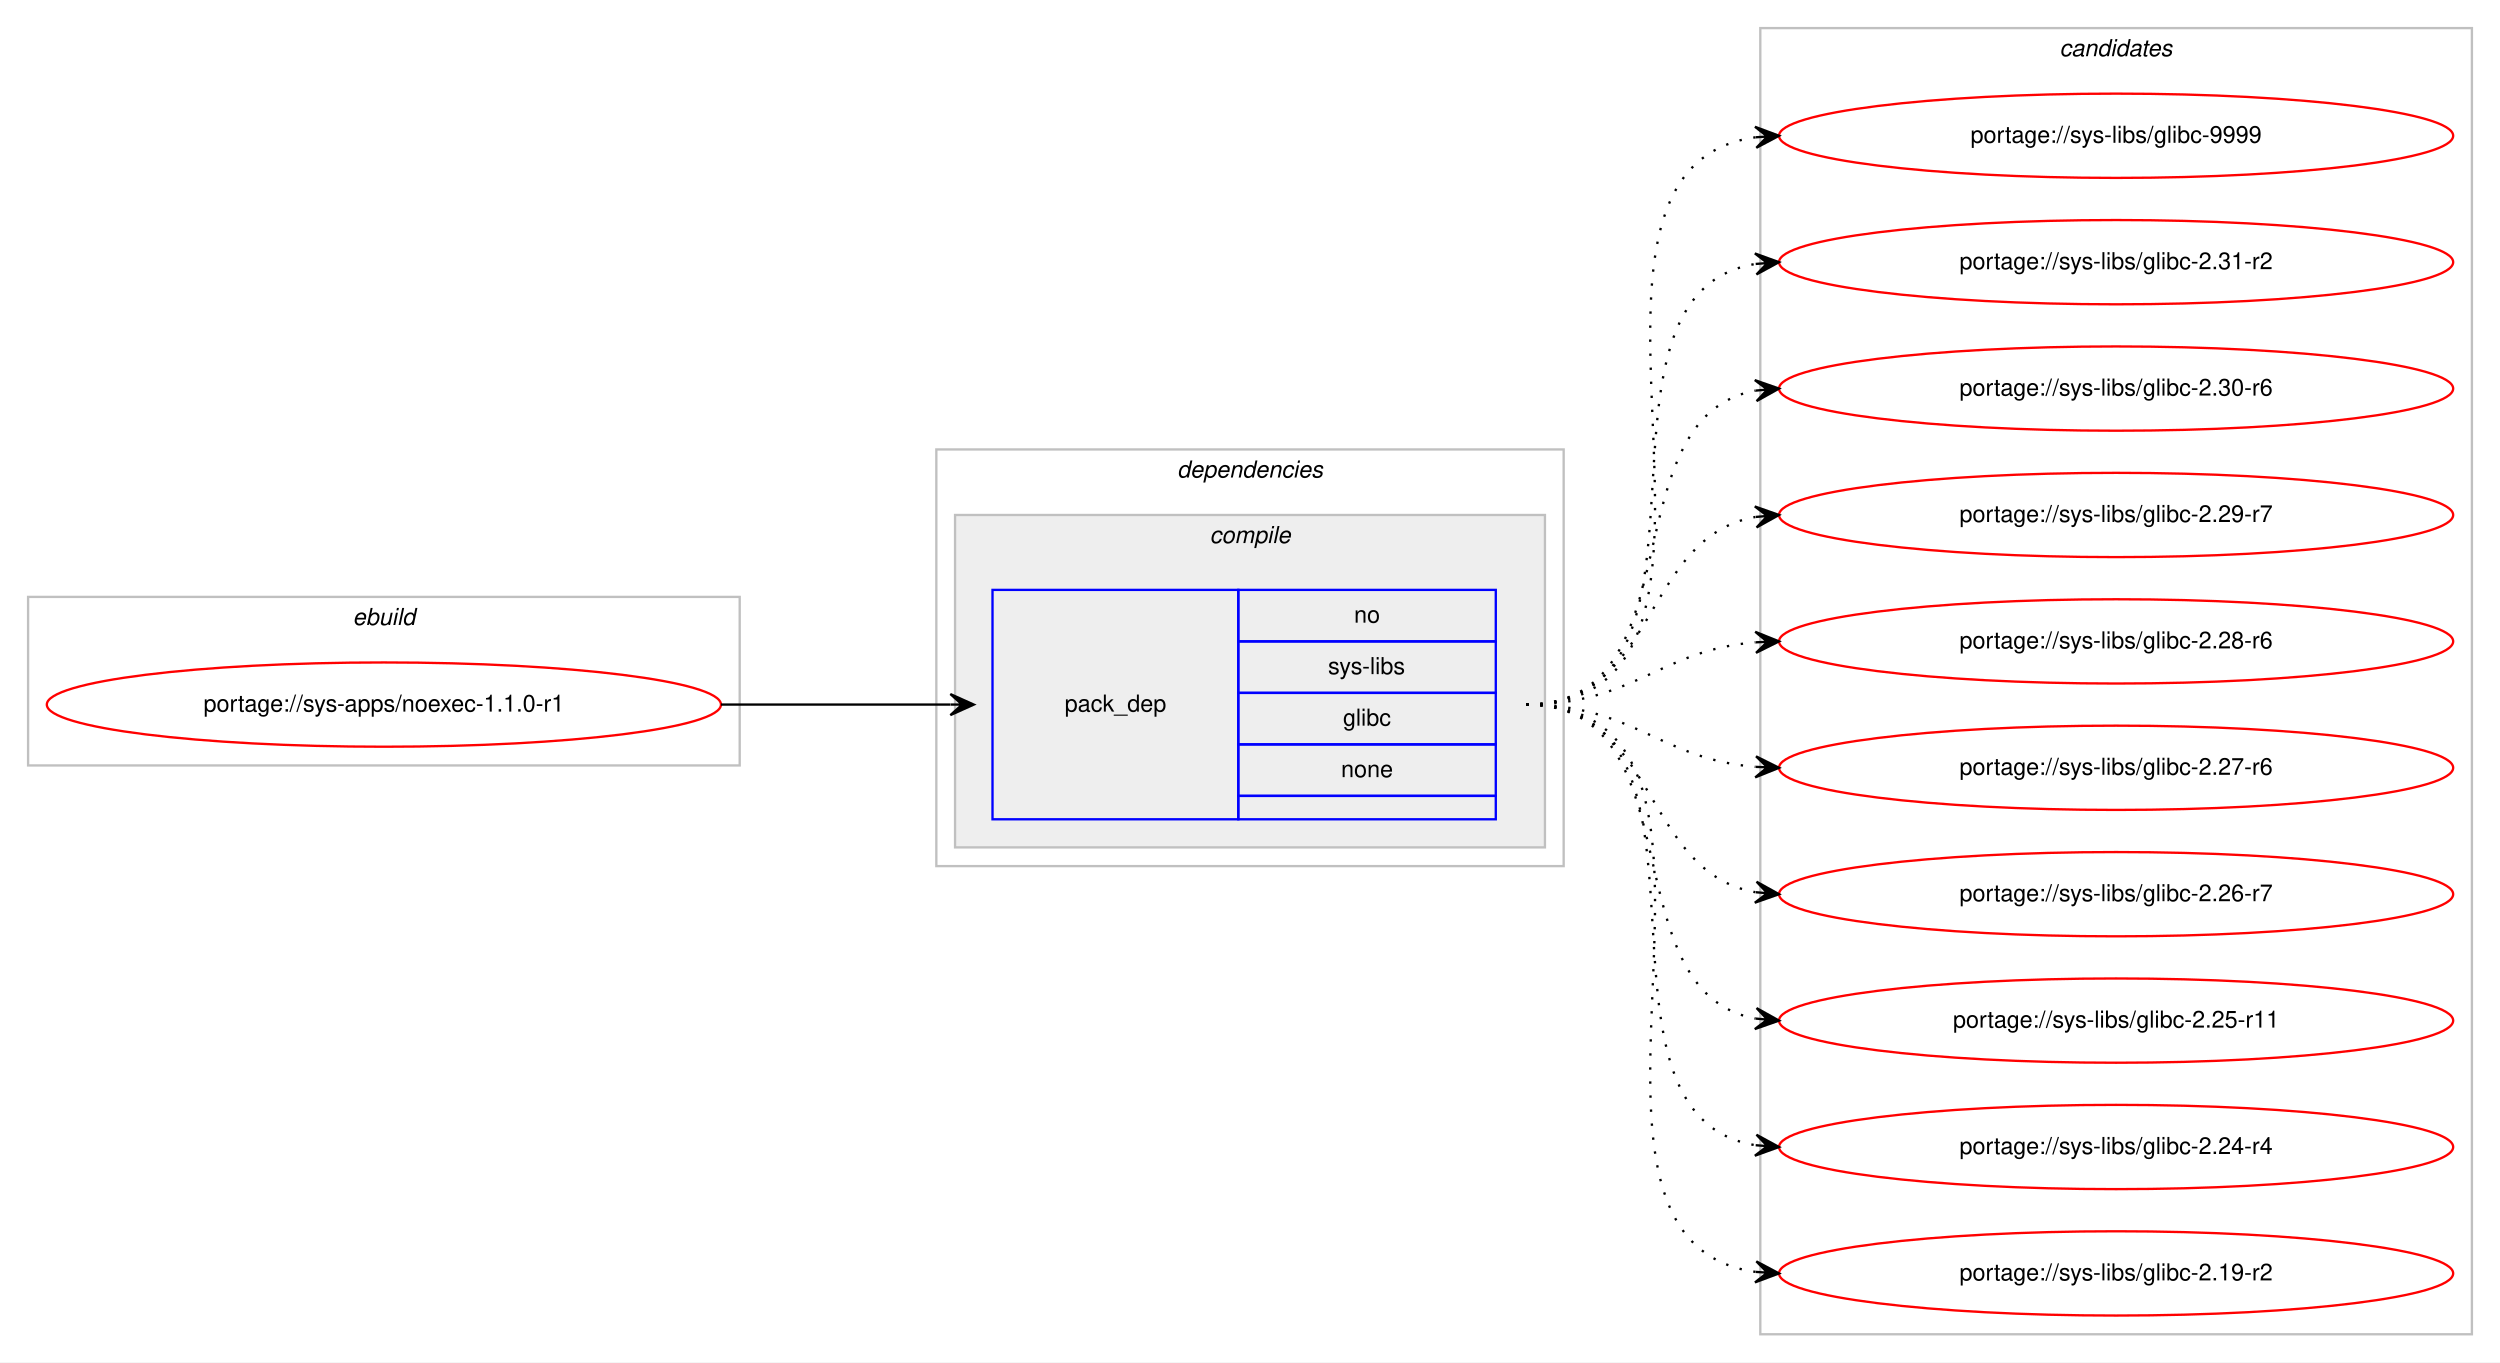
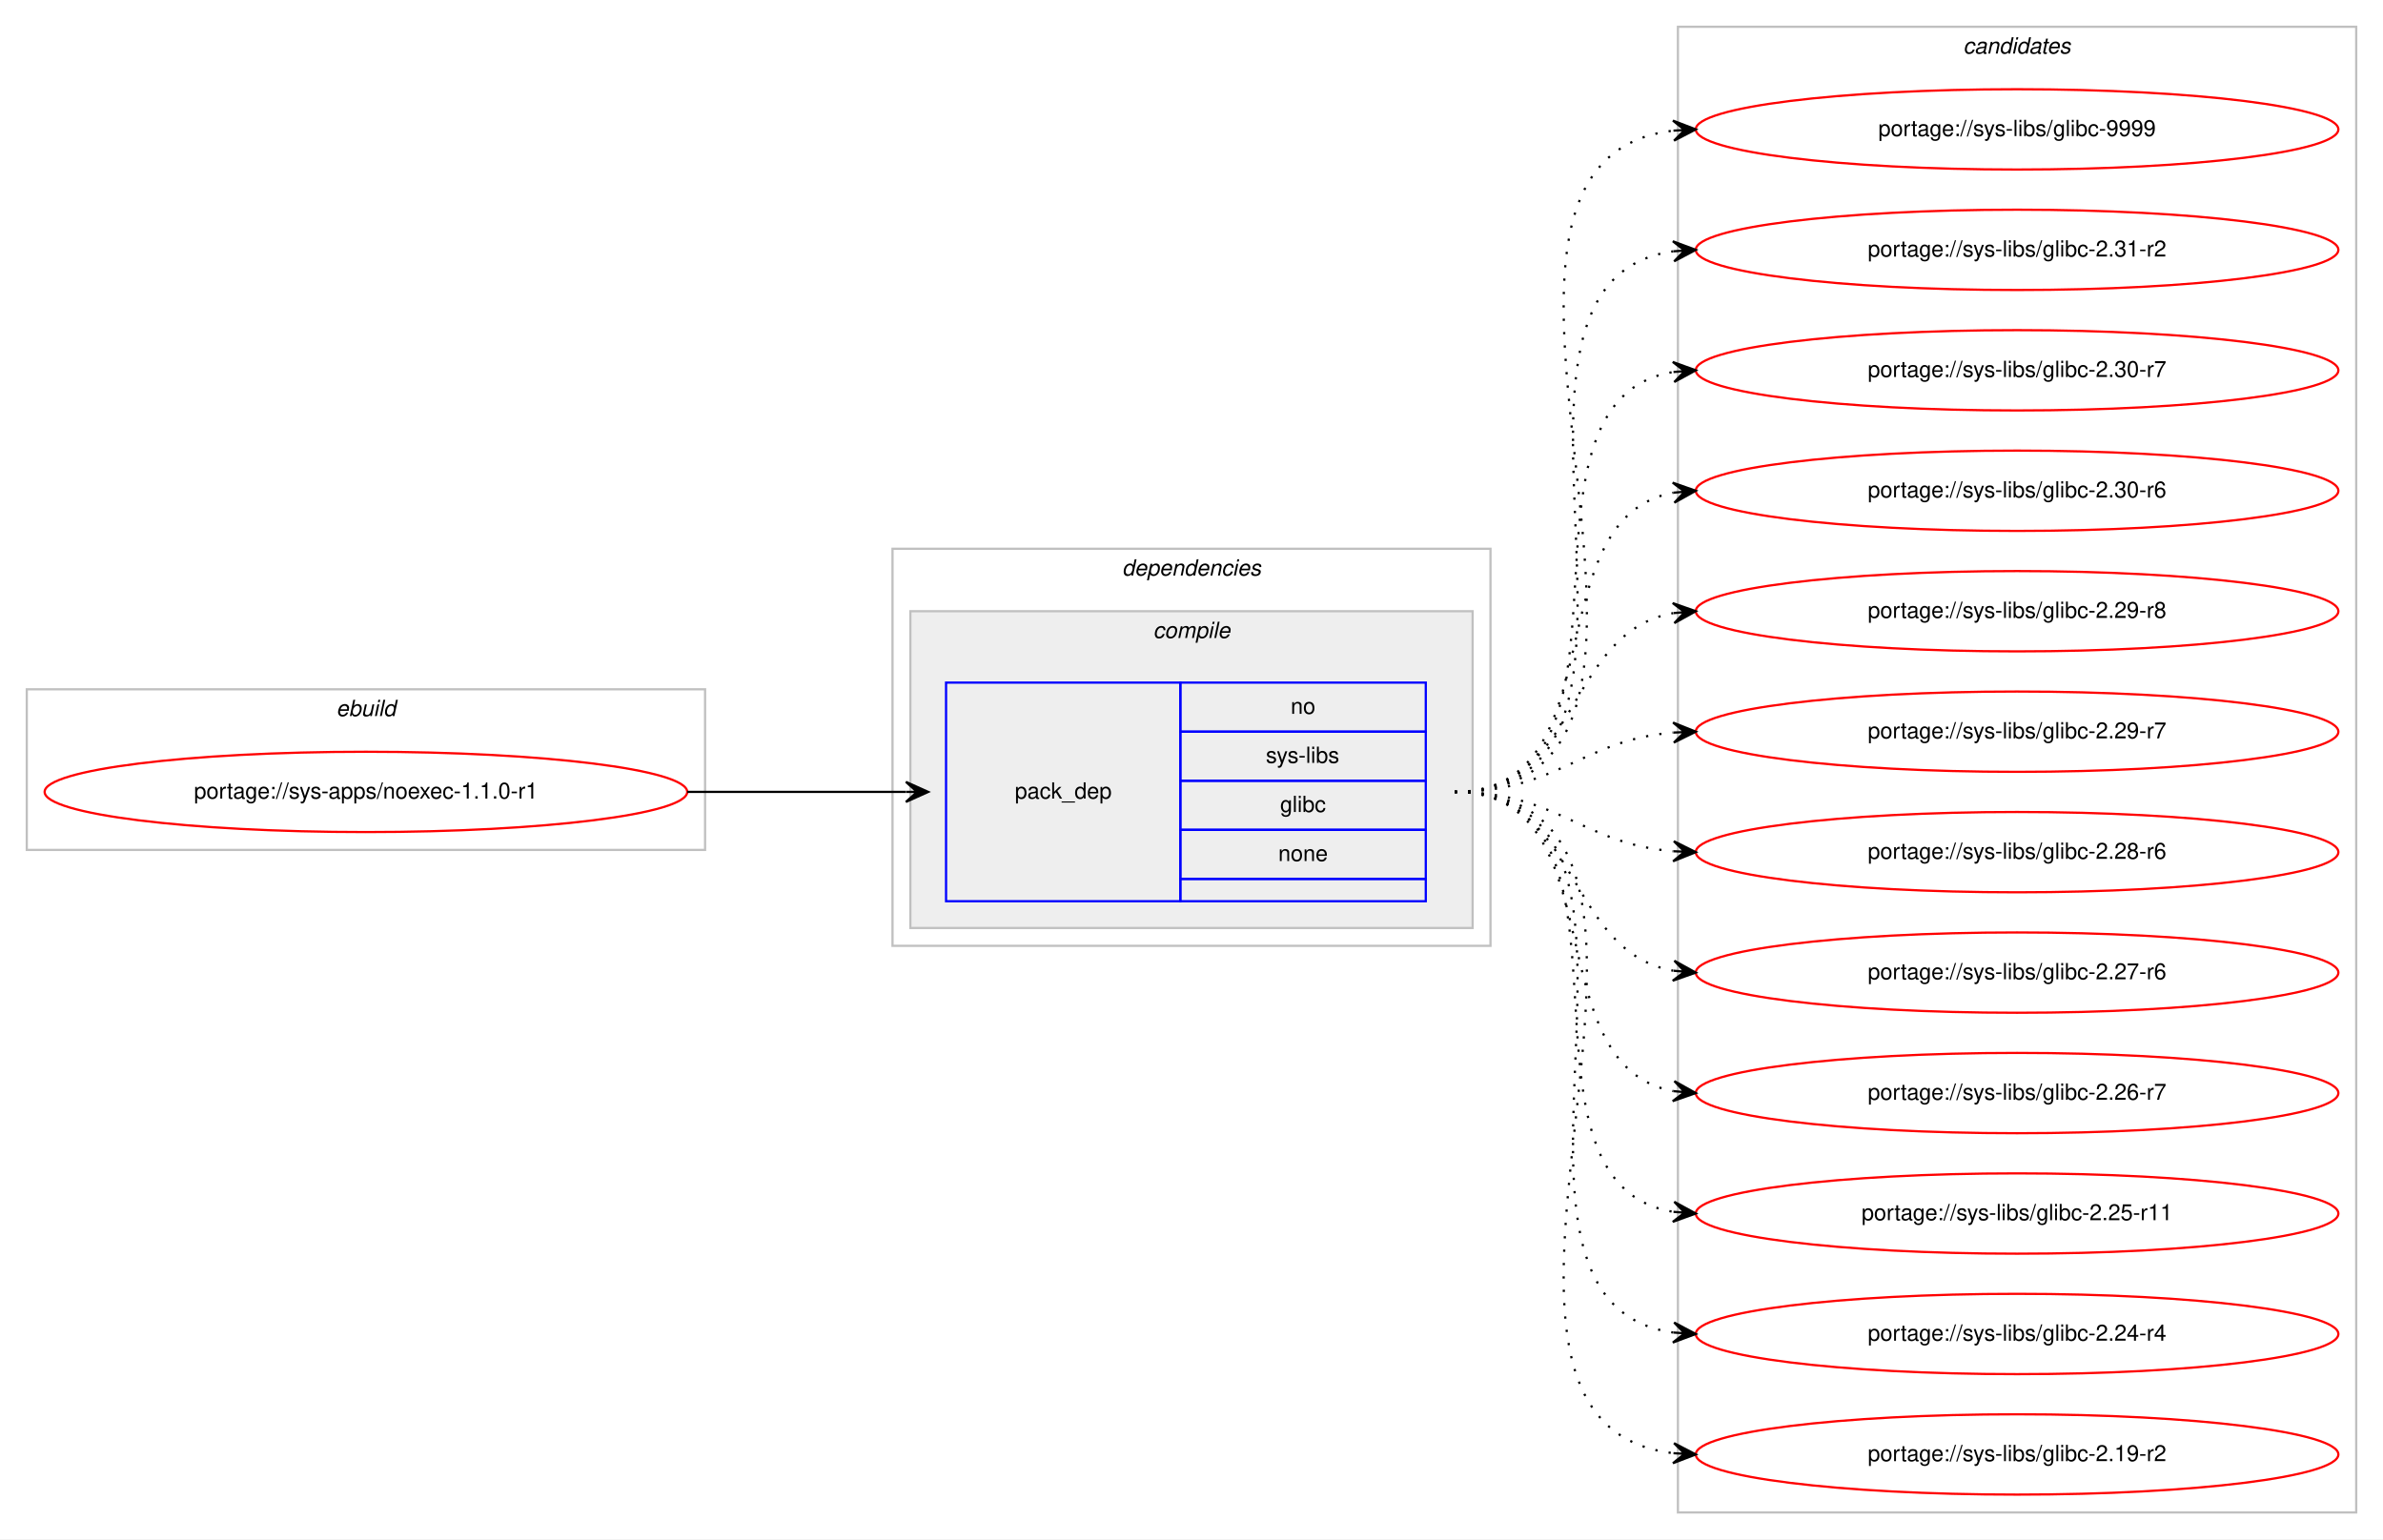
- <svg xmlns="http://www.w3.org/2000/svg" xmlns:xlink="http://www.w3.org/1999/xlink" width="1068pt" height="582pt" viewBox="0.00 0.00 1068.00 582.00">
-   <g id="graph0" class="graph" transform="scale(1 1) rotate(0) translate(4 578)">
-     <polygon fill="#ffffff" stroke="transparent" points="-4,4 -4,-578 1064,-578 1064,4 -4,4" />
+ <svg xmlns="http://www.w3.org/2000/svg" xmlns:xlink="http://www.w3.org/1999/xlink" width="1068pt" height="690pt" viewBox="0.00 0.00 1068.00 690.00">
+   <g id="graph0" class="graph" transform="scale(1 1) rotate(0) translate(4 686)">
+     <polygon fill="#ffffff" stroke="transparent" points="-4,4 -4,-686 1064,-686 1064,4 -4,4" />
    <g id="clust1" class="cluster">
-       <polygon fill="none" stroke="#c0c0c0" points="8,-251 8,-323 312,-323 312,-251 8,-251" />
-       <text text-anchor="start" x="146.663" y="-311" font-family="Helvetica,sans-Serif" font-style="italic" font-size="10.00" fill="#000000">ebuild</text>
+       <polygon fill="none" stroke="#c0c0c0" points="8,-305 8,-377 312,-377 312,-305 8,-305" />
+       <text text-anchor="start" x="146.663" y="-365" font-family="Helvetica,sans-Serif" font-style="italic" font-size="10.00" fill="#000000">ebuild</text>
    </g>
    <g id="clust2" class="cluster">
-       <polygon fill="none" stroke="#c0c0c0" points="396,-208 396,-386 664,-386 664,-208 396,-208" />
-       <text text-anchor="start" x="498.875" y="-374" font-family="Helvetica,sans-Serif" font-style="italic" font-size="10.00" fill="#000000">dependencies</text>
+       <polygon fill="none" stroke="#c0c0c0" points="396,-262 396,-440 664,-440 664,-262 396,-262" />
+       <text text-anchor="start" x="498.875" y="-428" font-family="Helvetica,sans-Serif" font-style="italic" font-size="10.00" fill="#000000">dependencies</text>
    </g>
    <g id="clust3" class="cluster">
-       <polygon fill="#eeeeee" stroke="#c0c0c0" points="404,-216 404,-358 656,-358 656,-216 404,-216" />
-       <text text-anchor="start" x="512.778" y="-346" font-family="Helvetica,sans-Serif" font-style="italic" font-size="10.00" fill="#000000">compile</text>
+       <polygon fill="#eeeeee" stroke="#c0c0c0" points="404,-270 404,-412 656,-412 656,-270 404,-270" />
+       <text text-anchor="start" x="512.778" y="-400" font-family="Helvetica,sans-Serif" font-style="italic" font-size="10.00" fill="#000000">compile</text>
    </g>
    <g id="clust7" class="cluster">
-       <polygon fill="none" stroke="#c0c0c0" points="748,-8 748,-566 1052,-566 1052,-8 748,-8" />
-       <text text-anchor="start" x="875.824" y="-554" font-family="Helvetica,sans-Serif" font-style="italic" font-size="10.00" fill="#000000">candidates</text>
+       <polygon fill="none" stroke="#c0c0c0" points="748,-8 748,-674 1052,-674 1052,-8 748,-8" />
+       <text text-anchor="start" x="875.824" y="-662" font-family="Helvetica,sans-Serif" font-style="italic" font-size="10.00" fill="#000000">candidates</text>
    </g>
    <g id="node1" class="node">
      <g id="a_node1">
        <a xlink:href="../sys-apps/noexec-1.1.0-r1.svg" xlink:title="portage://sys-apps/noexec-1.1.0-r1">
-           <ellipse fill="none" stroke="#ff0000" cx="160" cy="-277" rx="144" ry="18" />
-           <text text-anchor="middle" x="160" y="-274" font-family="Helvetica,sans-Serif" font-size="10.00" fill="#000000">portage://sys-apps/noexec-1.1.0-r1</text>
+           <ellipse fill="none" stroke="#ff0000" cx="160" cy="-331" rx="144" ry="18" />
+           <text text-anchor="middle" x="160" y="-328" font-family="Helvetica,sans-Serif" font-size="10.00" fill="#000000">portage://sys-apps/noexec-1.1.0-r1</text>
        </a>
      </g>
    </g>
    <g id="node2" class="node">
-       <polygon fill="none" stroke="#0000ff" points="420,-228 420,-326 525,-326 525,-228 420,-228" />
-       <text text-anchor="start" x="450.823" y="-274" font-family="Helvetica,sans-Serif" font-size="10.00" fill="#000000">pack_dep</text>
-       <polygon fill="none" stroke="#0000ff" points="525,-304 525,-326 635,-326 635,-304 525,-304" />
-       <text text-anchor="start" x="574.441" y="-312" font-family="Helvetica,sans-Serif" font-size="10.00" fill="#000000">no</text>
-       <polygon fill="none" stroke="#0000ff" points="525,-282 525,-304 635,-304 635,-282 525,-282" />
-       <text text-anchor="start" x="563.337" y="-290" font-family="Helvetica,sans-Serif" font-size="10.00" fill="#000000">sys-libs</text>
-       <polygon fill="none" stroke="#0000ff" points="525,-260 525,-282 635,-282 635,-260 525,-260" />
-       <text text-anchor="start" x="569.722" y="-268" font-family="Helvetica,sans-Serif" font-size="10.00" fill="#000000">glibc</text>
-       <polygon fill="none" stroke="#0000ff" points="525,-238 525,-260 635,-260 635,-238 525,-238" />
-       <text text-anchor="start" x="568.882" y="-246" font-family="Helvetica,sans-Serif" font-size="10.00" fill="#000000">none</text>
-       <polygon fill="none" stroke="#0000ff" points="525,-228 525,-238 635,-238 635,-228 525,-228" />
+       <polygon fill="none" stroke="#0000ff" points="420,-282 420,-380 525,-380 525,-282 420,-282" />
+       <text text-anchor="start" x="450.823" y="-328" font-family="Helvetica,sans-Serif" font-size="10.00" fill="#000000">pack_dep</text>
+       <polygon fill="none" stroke="#0000ff" points="525,-358 525,-380 635,-380 635,-358 525,-358" />
+       <text text-anchor="start" x="574.441" y="-366" font-family="Helvetica,sans-Serif" font-size="10.00" fill="#000000">no</text>
+       <polygon fill="none" stroke="#0000ff" points="525,-336 525,-358 635,-358 635,-336 525,-336" />
+       <text text-anchor="start" x="563.337" y="-344" font-family="Helvetica,sans-Serif" font-size="10.00" fill="#000000">sys-libs</text>
+       <polygon fill="none" stroke="#0000ff" points="525,-314 525,-336 635,-336 635,-314 525,-314" />
+       <text text-anchor="start" x="569.722" y="-322" font-family="Helvetica,sans-Serif" font-size="10.00" fill="#000000">glibc</text>
+       <polygon fill="none" stroke="#0000ff" points="525,-292 525,-314 635,-314 635,-292 525,-292" />
+       <text text-anchor="start" x="568.882" y="-300" font-family="Helvetica,sans-Serif" font-size="10.00" fill="#000000">none</text>
+       <polygon fill="none" stroke="#0000ff" points="525,-282 525,-292 635,-292 635,-282 525,-282" />
    </g>
    <g id="edge1" class="edge">
-       <path fill="none" stroke="#000000" d="M304,-277C348.438,-277 362.02,-277 401.878,-277" />
-       <polygon fill="#000000" stroke="#000000" points="412,-277 402,-281.5 407,-277 402,-277 402,-277 402,-277 407,-277 402,-272.5 412,-277 412,-277" />
+       <path fill="none" stroke="#000000" d="M304,-331C348.438,-331 362.02,-331 401.878,-331" />
+       <polygon fill="#000000" stroke="#000000" points="412,-331 402,-335.5 407,-331 402,-331 402,-331 402,-331 407,-331 402,-326.5 412,-331 412,-331" />
    </g>
    <g id="node3" class="node">
      <g id="a_node3">
        <a xlink:href="../sys-libs/glibc-9999.svg" xlink:title="portage://sys-libs/glibc-9999">
-           <ellipse fill="none" stroke="#ff0000" cx="900" cy="-520" rx="144" ry="18" />
-           <text text-anchor="middle" x="900" y="-517" font-family="Helvetica,sans-Serif" font-size="10.00" fill="#000000">portage://sys-libs/glibc-9999</text>
+           <ellipse fill="none" stroke="#ff0000" cx="900" cy="-628" rx="144" ry="18" />
+           <text text-anchor="middle" x="900" y="-625" font-family="Helvetica,sans-Serif" font-size="10.00" fill="#000000">portage://sys-libs/glibc-9999</text>
        </a>
      </g>
    </g>
    <g id="edge2" class="edge">
-       <path fill="none" stroke="#000000" stroke-dasharray="1,5" d="M648,-277C762.608,-277 645.36,-505.51 745.931,-519.345" />
-       <polygon fill="#000000" stroke="#000000" points="756,-520 745.729,-523.842 751.01,-519.676 746.021,-519.351 746.021,-519.351 746.021,-519.351 751.01,-519.676 746.313,-514.861 756,-520 756,-520" />
+       <path fill="none" stroke="#000000" stroke-dasharray="1,5" d="M648,-331C784.89,-331 624.122,-613.109 745.897,-627.435" />
+       <polygon fill="#000000" stroke="#000000" points="756,-628 745.764,-631.935 751.008,-627.721 746.016,-627.442 746.016,-627.442 746.016,-627.442 751.008,-627.721 746.267,-622.949 756,-628 756,-628" />
    </g>
    <g id="node4" class="node">
      <g id="a_node4">
        <a xlink:href="../sys-libs/glibc-2.31-r2.svg" xlink:title="portage://sys-libs/glibc-2.31-r2">
-           <ellipse fill="none" stroke="#ff0000" cx="900" cy="-466" rx="144" ry="18" />
-           <text text-anchor="middle" x="900" y="-463" font-family="Helvetica,sans-Serif" font-size="10.00" fill="#000000">portage://sys-libs/glibc-2.31-r2</text>
+           <ellipse fill="none" stroke="#ff0000" cx="900" cy="-574" rx="144" ry="18" />
+           <text text-anchor="middle" x="900" y="-571" font-family="Helvetica,sans-Serif" font-size="10.00" fill="#000000">portage://sys-libs/glibc-2.31-r2</text>
        </a>
      </g>
    </g>
    <g id="edge3" class="edge">
-       <path fill="none" stroke="#000000" stroke-dasharray="1,5" d="M648,-277C741.157,-277 665.347,-452.233 745.964,-465.238" />
-       <polygon fill="#000000" stroke="#000000" points="756,-466 745.688,-469.73 751.014,-465.622 746.029,-465.243 746.029,-465.243 746.029,-465.243 751.014,-465.622 746.369,-460.756 756,-466 756,-466" />
+       <path fill="none" stroke="#000000" stroke-dasharray="1,5" d="M648,-331C762.608,-331 645.36,-559.51 745.931,-573.345" />
+       <polygon fill="#000000" stroke="#000000" points="756,-574 745.729,-577.842 751.01,-573.676 746.021,-573.351 746.021,-573.351 746.021,-573.351 751.01,-573.676 746.313,-568.861 756,-574 756,-574" />
    </g>
    <g id="node5" class="node">
      <g id="a_node5">
-         <a xlink:href="../sys-libs/glibc-2.30-r6.svg" xlink:title="portage://sys-libs/glibc-2.30-r6">
-           <ellipse fill="none" stroke="#ff0000" cx="900" cy="-412" rx="144" ry="18" />
-           <text text-anchor="middle" x="900" y="-409" font-family="Helvetica,sans-Serif" font-size="10.00" fill="#000000">portage://sys-libs/glibc-2.30-r6</text>
+         <a xlink:href="../sys-libs/glibc-2.30-r7.svg" xlink:title="portage://sys-libs/glibc-2.30-r7">
+           <ellipse fill="none" stroke="#ff0000" cx="900" cy="-520" rx="144" ry="18" />
+           <text text-anchor="middle" x="900" y="-517" font-family="Helvetica,sans-Serif" font-size="10.00" fill="#000000">portage://sys-libs/glibc-2.30-r7</text>
        </a>
      </g>
    </g>
    <g id="edge4" class="edge">
-       <path fill="none" stroke="#000000" stroke-dasharray="1,5" d="M648,-277C721.236,-277 683.175,-399.64 745.977,-411.138" />
-       <polygon fill="#000000" stroke="#000000" points="756,-412 745.651,-415.626 751.018,-411.572 746.037,-411.143 746.037,-411.143 746.037,-411.143 751.018,-411.572 746.423,-406.659 756,-412 756,-412" />
+       <path fill="none" stroke="#000000" stroke-dasharray="1,5" d="M648,-331C741.157,-331 665.347,-506.233 745.964,-519.239" />
+       <polygon fill="#000000" stroke="#000000" points="756,-520 745.688,-523.73 751.014,-519.622 746.029,-519.243 746.029,-519.243 746.029,-519.243 751.014,-519.622 746.369,-514.756 756,-520 756,-520" />
    </g>
    <g id="node6" class="node">
      <g id="a_node6">
+         <a xlink:href="../sys-libs/glibc-2.30-r6.svg" xlink:title="portage://sys-libs/glibc-2.30-r6">
+           <ellipse fill="none" stroke="#ff0000" cx="900" cy="-466" rx="144" ry="18" />
+           <text text-anchor="middle" x="900" y="-463" font-family="Helvetica,sans-Serif" font-size="10.00" fill="#000000">portage://sys-libs/glibc-2.30-r6</text>
+         </a>
+       </g>
+     </g>
+     <g id="edge5" class="edge">
+       <path fill="none" stroke="#000000" stroke-dasharray="1,5" d="M648,-331C721.236,-331 683.175,-453.64 745.977,-465.138" />
+       <polygon fill="#000000" stroke="#000000" points="756,-466 745.651,-469.626 751.018,-465.572 746.037,-465.143 746.037,-465.143 746.037,-465.143 751.018,-465.572 746.423,-460.659 756,-466 756,-466" />
+     </g>
+     <g id="node7" class="node">
+       <g id="a_node7">
+         <a xlink:href="../sys-libs/glibc-2.29-r8.svg" xlink:title="portage://sys-libs/glibc-2.29-r8">
+           <ellipse fill="none" stroke="#ff0000" cx="900" cy="-412" rx="144" ry="18" />
+           <text text-anchor="middle" x="900" y="-409" font-family="Helvetica,sans-Serif" font-size="10.00" fill="#000000">portage://sys-libs/glibc-2.29-r8</text>
+         </a>
+       </g>
+     </g>
+     <g id="edge6" class="edge">
+       <path fill="none" stroke="#000000" stroke-dasharray="1,5" d="M648,-331C704.367,-331 697.189,-402.488 745.861,-411.145" />
+       <polygon fill="#000000" stroke="#000000" points="756,-412 745.657,-415.644 751.018,-411.58 746.035,-411.16 746.035,-411.16 746.035,-411.16 751.018,-411.58 746.413,-406.676 756,-412 756,-412" />
+     </g>
+     <g id="node8" class="node">
+       <g id="a_node8">
        <a xlink:href="../sys-libs/glibc-2.29-r7.svg" xlink:title="portage://sys-libs/glibc-2.29-r7">
          <ellipse fill="none" stroke="#ff0000" cx="900" cy="-358" rx="144" ry="18" />
          <text text-anchor="middle" x="900" y="-355" font-family="Helvetica,sans-Serif" font-size="10.00" fill="#000000">portage://sys-libs/glibc-2.29-r7</text>
        </a>
      </g>
    </g>
-     <g id="edge5" class="edge">
-       <path fill="none" stroke="#000000" stroke-dasharray="1,5" d="M648,-277C704.367,-277 697.189,-348.488 745.861,-357.145" />
-       <polygon fill="#000000" stroke="#000000" points="756,-358 745.657,-361.644 751.018,-357.58 746.035,-357.16 746.035,-357.16 746.035,-357.16 751.018,-357.58 746.413,-352.676 756,-358 756,-358" />
+     <g id="edge7" class="edge">
+       <path fill="none" stroke="#000000" stroke-dasharray="1,5" d="M648,-331C693.902,-331 705.004,-354.239 745.876,-357.597" />
+       <polygon fill="#000000" stroke="#000000" points="756,-358 745.829,-362.099 751.004,-357.801 746.008,-357.603 746.008,-357.603 746.008,-357.603 751.004,-357.801 746.187,-353.106 756,-358 756,-358" />
    </g>
-     <g id="node7" class="node">
-       <g id="a_node7">
+     <g id="node9" class="node">
+       <g id="a_node9">
        <a xlink:href="../sys-libs/glibc-2.28-r6.svg" xlink:title="portage://sys-libs/glibc-2.28-r6">
          <ellipse fill="none" stroke="#ff0000" cx="900" cy="-304" rx="144" ry="18" />
          <text text-anchor="middle" x="900" y="-301" font-family="Helvetica,sans-Serif" font-size="10.00" fill="#000000">portage://sys-libs/glibc-2.28-r6</text>
        </a>
      </g>
    </g>
-     <g id="edge6" class="edge">
-       <path fill="none" stroke="#000000" stroke-dasharray="1,5" d="M648,-277C693.902,-277 705.004,-300.239 745.876,-303.597" />
-       <polygon fill="#000000" stroke="#000000" points="756,-304 745.829,-308.099 751.004,-303.801 746.008,-303.603 746.008,-303.603 746.008,-303.603 751.004,-303.801 746.187,-299.106 756,-304 756,-304" />
+     <g id="edge8" class="edge">
+       <path fill="none" stroke="#000000" stroke-dasharray="1,5" d="M648,-331C693.902,-331 705.004,-307.761 745.876,-304.403" />
+       <polygon fill="#000000" stroke="#000000" points="756,-304 746.187,-308.894 751.004,-304.199 746.008,-304.397 746.008,-304.397 746.008,-304.397 751.004,-304.199 745.829,-299.901 756,-304 756,-304" />
    </g>
-     <g id="node8" class="node">
-       <g id="a_node8">
+     <g id="node10" class="node">
+       <g id="a_node10">
        <a xlink:href="../sys-libs/glibc-2.27-r6.svg" xlink:title="portage://sys-libs/glibc-2.27-r6">
          <ellipse fill="none" stroke="#ff0000" cx="900" cy="-250" rx="144" ry="18" />
          <text text-anchor="middle" x="900" y="-247" font-family="Helvetica,sans-Serif" font-size="10.00" fill="#000000">portage://sys-libs/glibc-2.27-r6</text>
        </a>
      </g>
    </g>
-     <g id="edge7" class="edge">
-       <path fill="none" stroke="#000000" stroke-dasharray="1,5" d="M648,-277C693.902,-277 705.004,-253.761 745.876,-250.403" />
-       <polygon fill="#000000" stroke="#000000" points="756,-250 746.187,-254.894 751.004,-250.199 746.008,-250.398 746.008,-250.398 746.008,-250.398 751.004,-250.199 745.829,-245.901 756,-250 756,-250" />
+     <g id="edge9" class="edge">
+       <path fill="none" stroke="#000000" stroke-dasharray="1,5" d="M648,-331C704.367,-331 697.189,-259.512 745.861,-250.855" />
+       <polygon fill="#000000" stroke="#000000" points="756,-250 746.413,-255.324 751.018,-250.42 746.035,-250.84 746.035,-250.84 746.035,-250.84 751.018,-250.42 745.657,-246.356 756,-250 756,-250" />
    </g>
-     <g id="node9" class="node">
-       <g id="a_node9">
+     <g id="node11" class="node">
+       <g id="a_node11">
        <a xlink:href="../sys-libs/glibc-2.26-r7.svg" xlink:title="portage://sys-libs/glibc-2.26-r7">
          <ellipse fill="none" stroke="#ff0000" cx="900" cy="-196" rx="144" ry="18" />
          <text text-anchor="middle" x="900" y="-193" font-family="Helvetica,sans-Serif" font-size="10.00" fill="#000000">portage://sys-libs/glibc-2.26-r7</text>
        </a>
      </g>
    </g>
-     <g id="edge8" class="edge">
-       <path fill="none" stroke="#000000" stroke-dasharray="1,5" d="M648,-277C704.367,-277 697.189,-205.512 745.861,-196.855" />
-       <polygon fill="#000000" stroke="#000000" points="756,-196 746.413,-201.324 751.018,-196.42 746.035,-196.84 746.035,-196.84 746.035,-196.84 751.018,-196.42 745.657,-192.356 756,-196 756,-196" />
+     <g id="edge10" class="edge">
+       <path fill="none" stroke="#000000" stroke-dasharray="1,5" d="M648,-331C721.236,-331 683.175,-208.36 745.977,-196.862" />
+       <polygon fill="#000000" stroke="#000000" points="756,-196 746.423,-201.34 751.018,-196.429 746.037,-196.857 746.037,-196.857 746.037,-196.857 751.018,-196.429 745.651,-192.374 756,-196 756,-196" />
    </g>
-     <g id="node10" class="node">
-       <g id="a_node10">
+     <g id="node12" class="node">
+       <g id="a_node12">
        <a xlink:href="../sys-libs/glibc-2.25-r11.svg" xlink:title="portage://sys-libs/glibc-2.25-r11">
          <ellipse fill="none" stroke="#ff0000" cx="900" cy="-142" rx="144" ry="18" />
          <text text-anchor="middle" x="900" y="-139" font-family="Helvetica,sans-Serif" font-size="10.00" fill="#000000">portage://sys-libs/glibc-2.25-r11</text>
        </a>
      </g>
    </g>
-     <g id="edge9" class="edge">
-       <path fill="none" stroke="#000000" stroke-dasharray="1,5" d="M648,-277C721.236,-277 683.175,-154.36 745.977,-142.862" />
-       <polygon fill="#000000" stroke="#000000" points="756,-142 746.423,-147.34 751.018,-142.429 746.037,-142.857 746.037,-142.857 746.037,-142.857 751.018,-142.429 745.651,-138.374 756,-142 756,-142" />
+     <g id="edge11" class="edge">
+       <path fill="none" stroke="#000000" stroke-dasharray="1,5" d="M648,-331C741.157,-331 665.347,-155.767 745.964,-142.762" />
+       <polygon fill="#000000" stroke="#000000" points="756,-142 746.369,-147.244 751.014,-142.378 746.029,-142.757 746.029,-142.757 746.029,-142.757 751.014,-142.378 745.688,-138.27 756,-142 756,-142" />
    </g>
-     <g id="node11" class="node">
-       <g id="a_node11">
+     <g id="node13" class="node">
+       <g id="a_node13">
        <a xlink:href="../sys-libs/glibc-2.24-r4.svg" xlink:title="portage://sys-libs/glibc-2.24-r4">
          <ellipse fill="none" stroke="#ff0000" cx="900" cy="-88" rx="144" ry="18" />
          <text text-anchor="middle" x="900" y="-85" font-family="Helvetica,sans-Serif" font-size="10.00" fill="#000000">portage://sys-libs/glibc-2.24-r4</text>
        </a>
      </g>
    </g>
-     <g id="edge10" class="edge">
-       <path fill="none" stroke="#000000" stroke-dasharray="1,5" d="M648,-277C741.157,-277 665.347,-101.767 745.964,-88.761" />
-       <polygon fill="#000000" stroke="#000000" points="756,-88 746.369,-93.244 751.014,-88.378 746.029,-88.757 746.029,-88.757 746.029,-88.757 751.014,-88.378 745.688,-84.27 756,-88 756,-88" />
+     <g id="edge12" class="edge">
+       <path fill="none" stroke="#000000" stroke-dasharray="1,5" d="M648,-331C762.608,-331 645.36,-102.49 745.931,-88.655" />
+       <polygon fill="#000000" stroke="#000000" points="756,-88 746.313,-93.139 751.01,-88.324 746.021,-88.649 746.021,-88.649 746.021,-88.649 751.01,-88.324 745.729,-84.158 756,-88 756,-88" />
    </g>
-     <g id="node12" class="node">
-       <g id="a_node12">
+     <g id="node14" class="node">
+       <g id="a_node14">
        <a xlink:href="../sys-libs/glibc-2.19-r2.svg" xlink:title="portage://sys-libs/glibc-2.19-r2">
          <ellipse fill="none" stroke="#ff0000" cx="900" cy="-34" rx="144" ry="18" />
          <text text-anchor="middle" x="900" y="-31" font-family="Helvetica,sans-Serif" font-size="10.00" fill="#000000">portage://sys-libs/glibc-2.19-r2</text>
        </a>
      </g>
    </g>
-     <g id="edge11" class="edge">
-       <path fill="none" stroke="#000000" stroke-dasharray="1,5" d="M648,-277C762.608,-277 645.36,-48.49 745.931,-34.655" />
-       <polygon fill="#000000" stroke="#000000" points="756,-34 746.313,-39.139 751.01,-34.324 746.021,-34.649 746.021,-34.649 746.021,-34.649 751.01,-34.324 745.729,-30.158 756,-34 756,-34" />
+     <g id="edge13" class="edge">
+       <path fill="none" stroke="#000000" stroke-dasharray="1,5" d="M648,-331C784.89,-331 624.122,-48.891 745.897,-34.565" />
+       <polygon fill="#000000" stroke="#000000" points="756,-34 746.267,-39.051 751.008,-34.279 746.016,-34.558 746.016,-34.558 746.016,-34.558 751.008,-34.279 745.764,-30.065 756,-34 756,-34" />
    </g>
  </g>
</svg>
